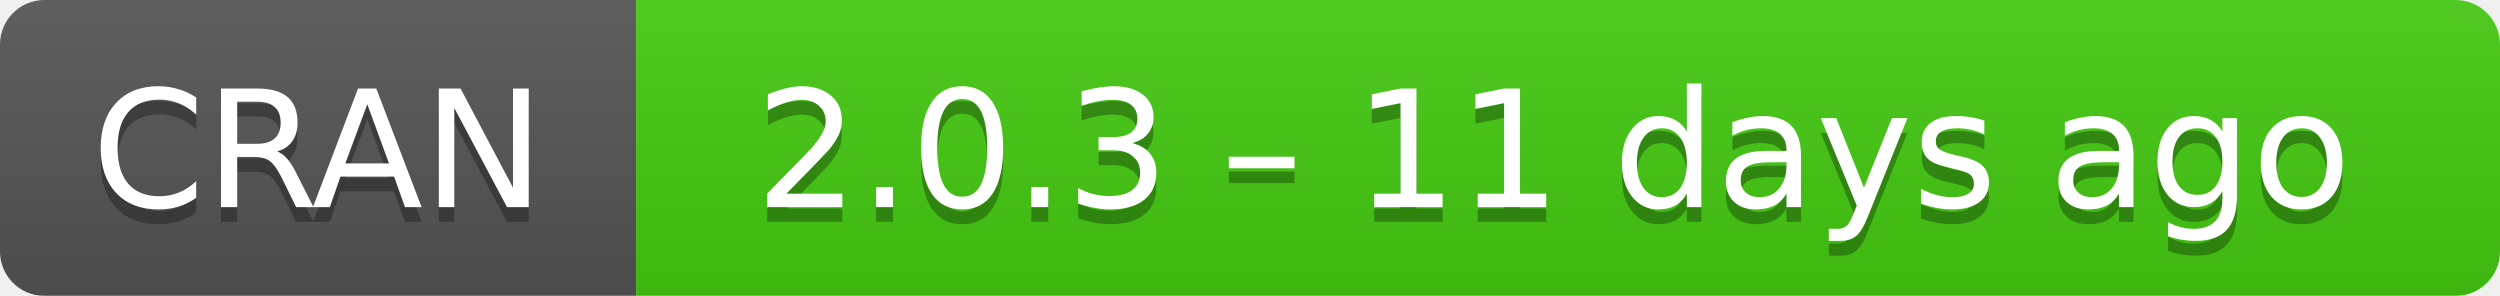
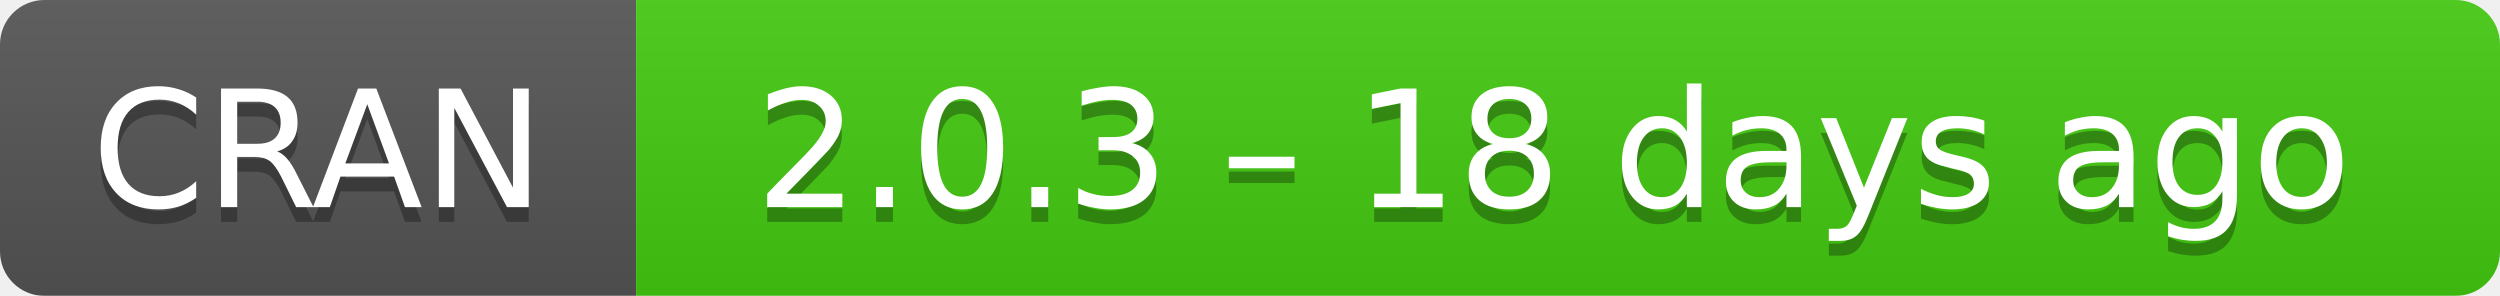
- <svg xmlns="http://www.w3.org/2000/svg" width="169" height="20" aria-label="CRAN 2.0.3 – 11 days ago">
+ <svg xmlns="http://www.w3.org/2000/svg" width="169" height="20" aria-label="CRAN 2.0.3 – 18 days ago">
  <linearGradient id="b" x2="0" y2="100%">
    <stop offset="0" stop-color="#bbb" stop-opacity=".1" />
    <stop offset="1" stop-opacity=".1" />
  </linearGradient>
  <mask id="a">
    <rect width="169" height="20" rx="3" fill="#fff" />
  </mask>
  <g mask="url(#a)">
    <path fill="#555" d="M0 0h43v20H0z" />
    <path fill="#4c1" d="M43 0h147v20H43z" />
    <path fill="url(#b)" d="M0 0h169v20H0z" />
  </g>
  <g fill="#fff" text-anchor="middle" font-family="DejaVu Sans,Verdana,Geneva,sans-serif" font-size="11">
    <text x="21.5" y="15" fill="#010101" fill-opacity=".3">
      CRAN
    </text>
    <text x="21.5" y="14">
      CRAN
    </text>
    <text x="105" y="15" fill="#010101" fill-opacity=".3">
-       2.0.3 – 11 days ago
+       2.0.3 – 18 days ago
    </text>
    <text x="105" y="14">
-       2.0.3 – 11 days ago
+       2.0.3 – 18 days ago
    </text>
  </g>
</svg>
